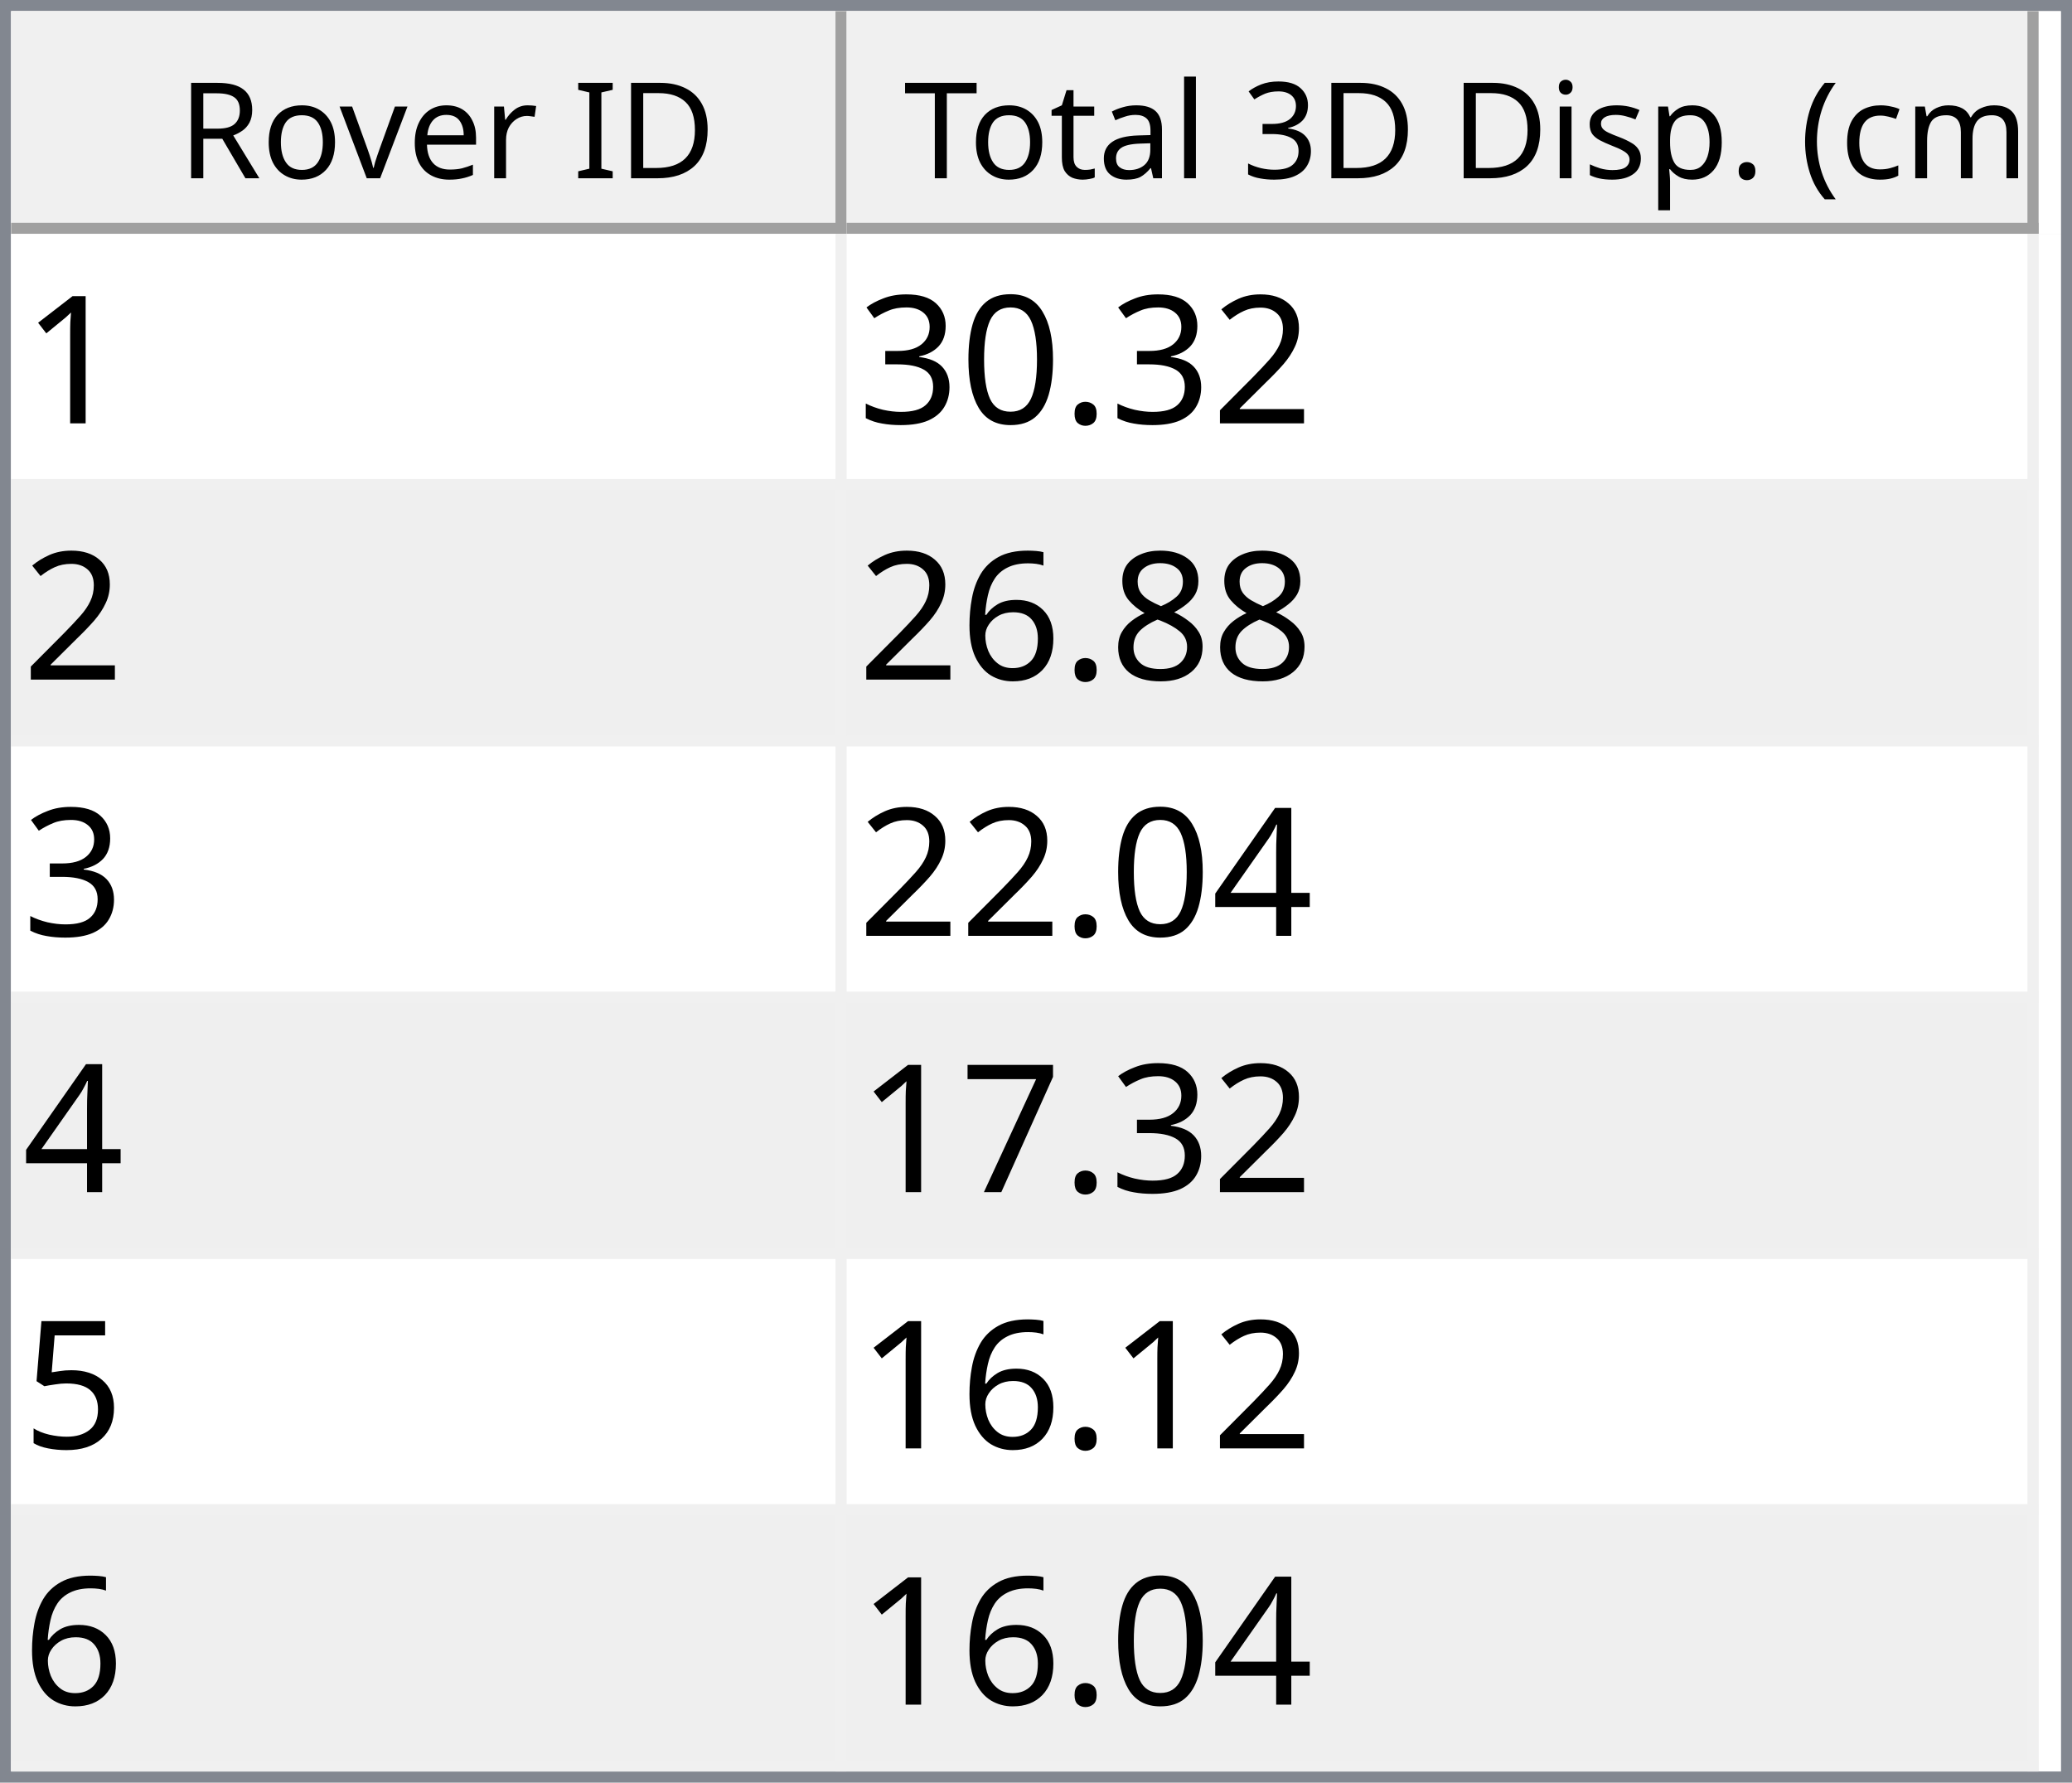
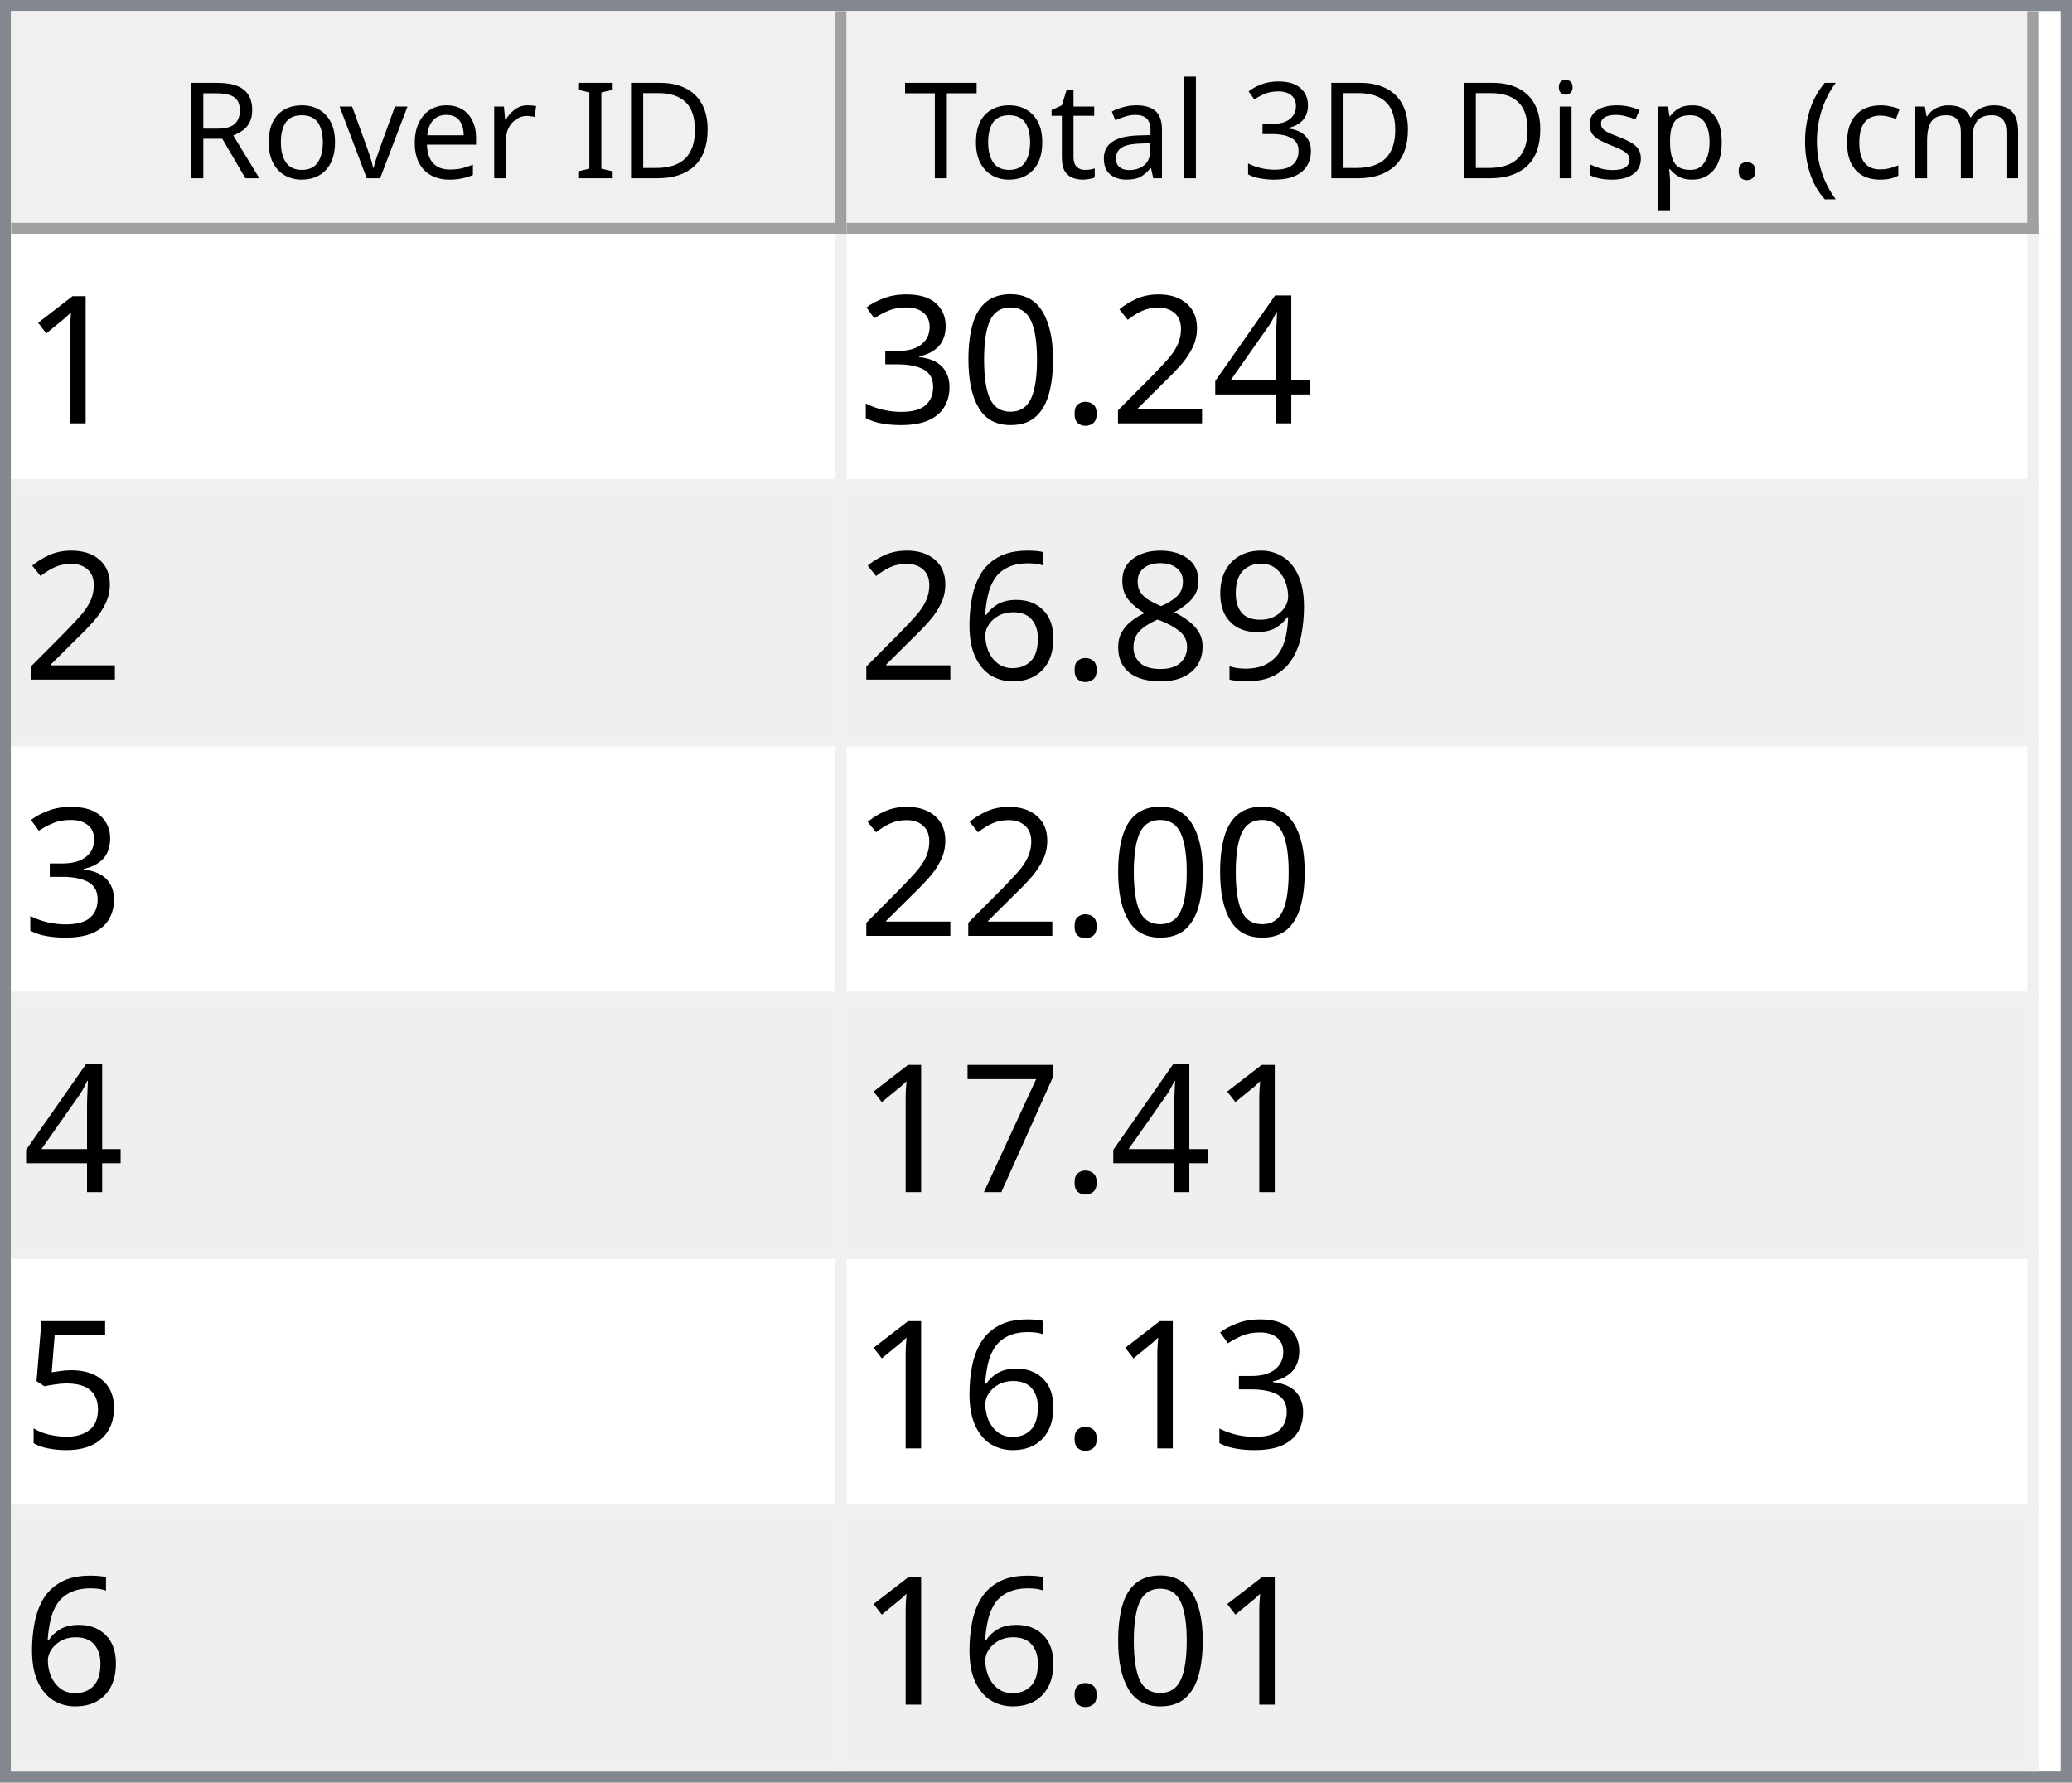
<svg xmlns="http://www.w3.org/2000/svg" style="fill-opacity:1; color-rendering:auto; color-interpolation:auto; text-rendering:auto; stroke:black; stroke-linecap:square; stroke-miterlimit:10; shape-rendering:auto; stroke-opacity:1; fill:black; stroke-dasharray:none; font-weight:normal; stroke-width:1; font-family:'Dialog'; font-style:normal; stroke-linejoin:miter; font-size:12px; stroke-dashoffset:0; image-rendering:auto;" width="186" height="160">
  <defs id="genericDefs" />
  <g>
    <defs id="defs1">
      <clipPath clipPathUnits="userSpaceOnUse" id="clipPath1">
        <path d="M0 0 L186 0 L186 160 L0 160 L0 0 Z" />
      </clipPath>
      <clipPath clipPathUnits="userSpaceOnUse" id="clipPath2">
        <path d="M0 0 L0 160 L186 160 L186 0 Z" />
      </clipPath>
      <clipPath clipPathUnits="userSpaceOnUse" id="clipPath3">
        <path d="M0 0 L0 20 L184 20 L184 0 Z" />
      </clipPath>
      <clipPath clipPathUnits="userSpaceOnUse" id="clipPath4">
        <path d="M0 0 L0 20 L75 20 L75 0 Z" />
      </clipPath>
      <clipPath clipPathUnits="userSpaceOnUse" id="clipPath5">
        <path d="M1 1 L1 19 L74 19 L74 1 Z" />
      </clipPath>
      <clipPath clipPathUnits="userSpaceOnUse" id="clipPath6">
        <path d="M0 0 L0 18 L73 18 L73 0 Z" />
      </clipPath>
      <clipPath clipPathUnits="userSpaceOnUse" id="clipPath7">
        <path d="M-0.5 -0.5 L-0.5 19.5 L74.5 19.5 L74.5 -0.5 Z" />
      </clipPath>
      <clipPath clipPathUnits="userSpaceOnUse" id="clipPath8">
        <path d="M0 0 L0 20 L107 20 L107 0 Z" />
      </clipPath>
      <clipPath clipPathUnits="userSpaceOnUse" id="clipPath9">
        <path d="M1 1 L1 19 L106 19 L106 1 Z" />
      </clipPath>
      <clipPath clipPathUnits="userSpaceOnUse" id="clipPath10">
        <path d="M0 0 L0 18 L105 18 L105 0 Z" />
      </clipPath>
      <clipPath clipPathUnits="userSpaceOnUse" id="clipPath11">
        <path d="M-0.5 -0.5 L-0.5 19.5 L106.5 19.5 L106.5 -0.5 Z" />
      </clipPath>
      <clipPath clipPathUnits="userSpaceOnUse" id="clipPath12">
        <path d="M0 0 L0 138 L184 138 L184 0 Z" />
      </clipPath>
      <clipPath clipPathUnits="userSpaceOnUse" id="clipPath13">
        <path d="M0 0 L0 138 L182 138 L182 0 Z" />
      </clipPath>
      <clipPath clipPathUnits="userSpaceOnUse" id="clipPath14">
        <path d="M-0.5 -0.5 L-0.5 137.5 L181.5 137.5 L181.5 -0.5 Z" />
      </clipPath>
      <clipPath clipPathUnits="userSpaceOnUse" id="clipPath15">
        <path d="M0 0 L0 22 L74 22 L74 0 Z" />
      </clipPath>
      <clipPath clipPathUnits="userSpaceOnUse" id="clipPath16">
        <path d="M0 0 L0 22 L106 22 L106 0 Z" />
      </clipPath>
      <font horiz-adv-x="64.551" id="font1">
        <font-face ascent="107.91" descent="25.098" units-per-em="100" style="font-style:normal; font-family:Segoe UI; font-weight:normal;" />
        <missing-glyph horiz-adv-x="64.551" d="M8.109 0 L8.109 68.266 L56.453 68.266 L56.453 0 L8.109 0 ZM15.328 7.234 L49.219 7.234 L49.219 61.031 L15.328 61.031 L15.328 7.234 Z" />
        <glyph unicode="D" horiz-adv-x="70.117" d="M9.188 0 L9.188 70.016 L28.516 70.016 Q65.531 70.016 65.531 35.891 Q65.531 19.672 55.25 9.836 Q44.969 0 27.734 0 L9.188 0 ZM17.391 62.594 L17.391 7.422 L27.828 7.422 Q41.609 7.422 49.273 14.797 Q56.938 22.172 56.938 35.688 Q56.938 62.594 28.328 62.594 L17.391 62.594 Z" />
        <glyph unicode="I" horiz-adv-x="26.611" d="M17.391 0 L9.188 0 L9.188 70.016 L17.391 70.016 L17.391 0 Z" />
        <glyph unicode=" " horiz-adv-x="27.393" d="" />
        <glyph unicode="r" horiz-adv-x="34.766" d="M34.188 41.891 Q32.078 43.5 28.125 43.5 Q23 43.5 19.555 38.672 Q16.109 33.844 16.109 25.484 L16.109 0 L8.109 0 L8.109 50 L16.109 50 L16.109 39.703 L16.312 39.703 Q18.016 44.969 21.531 47.922 Q25.047 50.875 29.391 50.875 Q32.516 50.875 34.188 50.203 L34.188 41.891 Z" />
        <glyph unicode="e" horiz-adv-x="52.295" d="M48.297 23 L12.984 23 Q13.188 14.656 17.484 10.109 Q21.781 5.562 29.297 5.562 Q37.75 5.562 44.828 11.141 L44.828 3.609 Q38.234 -1.172 27.391 -1.172 Q16.797 -1.172 10.742 5.641 Q4.688 12.453 4.688 24.812 Q4.688 36.469 11.305 43.82 Q17.922 51.172 27.734 51.172 Q37.547 51.172 42.922 44.828 Q48.297 38.484 48.297 27.203 L48.297 23 ZM40.094 29.781 Q40.047 36.719 36.75 40.578 Q33.453 44.438 27.594 44.438 Q21.922 44.438 17.969 40.383 Q14.016 36.328 13.094 29.781 L40.094 29.781 Z" />
        <glyph unicode="v" horiz-adv-x="47.9" d="M47.406 50 L27.484 0 L19.625 0 L0.688 50 L9.469 50 L22.172 13.672 Q23.578 9.672 23.922 6.688 L24.125 6.688 Q24.609 10.453 25.688 13.484 L38.969 50 L47.406 50 Z" />
        <glyph unicode="o" horiz-adv-x="58.594" d="M29 -1.172 Q17.922 -1.172 11.305 5.836 Q4.688 12.844 4.688 24.422 Q4.688 37.016 11.57 44.094 Q18.453 51.172 30.172 51.172 Q41.359 51.172 47.633 44.289 Q53.906 37.406 53.906 25.203 Q53.906 13.234 47.141 6.031 Q40.375 -1.172 29 -1.172 ZM29.594 44.438 Q21.875 44.438 17.383 39.188 Q12.891 33.938 12.891 24.703 Q12.891 15.828 17.43 10.695 Q21.969 5.562 29.594 5.562 Q37.359 5.562 41.531 10.594 Q45.703 15.625 45.703 24.906 Q45.703 34.281 41.531 39.359 Q37.359 44.438 29.594 44.438 Z" />
        <glyph unicode="R" horiz-adv-x="59.814" d="M59.375 0 L49.609 0 L37.891 19.625 Q36.281 22.359 34.766 24.289 Q33.25 26.219 31.664 27.438 Q30.078 28.656 28.25 29.219 Q26.422 29.781 24.125 29.781 L17.391 29.781 L17.391 0 L9.188 0 L9.188 70.016 L30.078 70.016 Q34.672 70.016 38.555 68.867 Q42.438 67.719 45.289 65.375 Q48.141 63.031 49.758 59.547 Q51.375 56.062 51.375 51.375 Q51.375 47.703 50.273 44.656 Q49.172 41.609 47.148 39.211 Q45.125 36.812 42.266 35.133 Q39.406 33.453 35.844 32.516 L35.844 32.328 Q37.594 31.547 38.891 30.547 Q40.188 29.547 41.359 28.18 Q42.531 26.812 43.68 25.078 Q44.828 23.344 46.234 21.047 L59.375 0 ZM17.391 62.594 L17.391 37.203 L28.516 37.203 Q31.594 37.203 34.203 38.133 Q36.812 39.062 38.719 40.797 Q40.625 42.531 41.703 45.047 Q42.781 47.562 42.781 50.688 Q42.781 56.297 39.141 59.445 Q35.5 62.594 28.609 62.594 L17.391 62.594 Z" />
        <glyph unicode=")" horiz-adv-x="30.176" d="M8.297 -15.922 L1.172 -15.922 Q16.406 2.344 16.406 26.812 Q16.406 51.469 1.078 70.016 L8.297 70.016 Q23.531 52.156 23.531 26.703 Q23.531 1.375 8.297 -15.922 Z" />
        <glyph unicode="m" horiz-adv-x="86.133" d="M79.109 0 L71.094 0 L71.094 28.719 Q71.094 37.016 68.531 40.727 Q65.969 44.438 59.906 44.438 Q54.781 44.438 51.195 39.75 Q47.609 35.062 47.609 28.516 L47.609 0 L39.594 0 L39.594 29.688 Q39.594 44.438 28.219 44.438 Q22.953 44.438 19.531 40.016 Q16.109 35.594 16.109 28.516 L16.109 0 L8.109 0 L8.109 50 L16.109 50 L16.109 42.094 L16.312 42.094 Q21.625 51.172 31.844 51.172 Q36.969 51.172 40.773 48.312 Q44.578 45.453 46 40.828 Q51.562 51.172 62.594 51.172 Q79.109 51.172 79.109 30.812 L79.109 0 Z" />
        <glyph unicode="c" horiz-adv-x="46.191" d="M42.188 2.297 Q36.422 -1.172 28.516 -1.172 Q17.828 -1.172 11.258 5.789 Q4.688 12.75 4.688 23.828 Q4.688 36.188 11.766 43.68 Q18.844 51.172 30.672 51.172 Q37.25 51.172 42.281 48.734 L42.281 40.531 Q36.719 44.438 30.375 44.438 Q22.703 44.438 17.797 38.945 Q12.891 33.453 12.891 24.516 Q12.891 15.719 17.508 10.641 Q22.125 5.562 29.891 5.562 Q36.422 5.562 42.188 9.906 L42.188 2.297 Z" />
        <glyph unicode="(" horiz-adv-x="30.176" d="M29.109 -15.922 L21.969 -15.922 Q6.844 1.375 6.844 26.703 Q6.844 52.156 21.969 70.016 L29.203 70.016 Q13.875 51.469 13.875 26.812 Q13.875 2.344 29.109 -15.922 Z" />
        <glyph unicode="." horiz-adv-x="21.68" d="M10.891 -1.078 Q8.641 -1.078 7.055 0.539 Q5.469 2.156 5.469 4.391 Q5.469 6.641 7.055 8.273 Q8.641 9.906 10.891 9.906 Q13.188 9.906 14.797 8.273 Q16.406 6.641 16.406 4.391 Q16.406 2.156 14.797 0.539 Q13.188 -1.078 10.891 -1.078 Z" />
        <glyph unicode="p" horiz-adv-x="58.789" d="M16.312 7.234 L16.109 7.234 L16.109 -23 L8.109 -23 L8.109 50 L16.109 50 L16.109 41.219 L16.312 41.219 Q22.219 51.172 33.594 51.172 Q43.266 51.172 48.688 44.461 Q54.109 37.75 54.109 26.469 Q54.109 13.922 48 6.375 Q41.891 -1.172 31.297 -1.172 Q21.578 -1.172 16.312 7.234 ZM16.109 27.391 L16.109 20.406 Q16.109 14.203 20.141 9.883 Q24.172 5.562 30.375 5.562 Q37.641 5.562 41.773 11.133 Q45.906 16.703 45.906 26.609 Q45.906 34.969 42.047 39.703 Q38.188 44.438 31.594 44.438 Q24.609 44.438 20.359 39.578 Q16.109 34.719 16.109 27.391 Z" />
        <glyph unicode="s" horiz-adv-x="42.432" d="M5.078 1.812 L5.078 10.406 Q11.625 5.562 19.484 5.562 Q30.031 5.562 30.031 12.594 Q30.031 14.594 29.125 15.992 Q28.219 17.391 26.68 18.461 Q25.141 19.531 23.07 20.383 Q21 21.234 18.609 22.172 Q15.281 23.484 12.766 24.828 Q10.25 26.172 8.57 27.859 Q6.891 29.547 6.031 31.695 Q5.172 33.844 5.172 36.719 Q5.172 40.234 6.789 42.945 Q8.406 45.656 11.086 47.484 Q13.766 49.312 17.211 50.242 Q20.656 51.172 24.312 51.172 Q30.812 51.172 35.938 48.922 L35.938 40.828 Q30.422 44.438 23.25 44.438 Q21 44.438 19.195 43.922 Q17.391 43.406 16.094 42.477 Q14.797 41.547 14.086 40.258 Q13.375 38.969 13.375 37.406 Q13.375 35.453 14.086 34.133 Q14.797 32.812 16.164 31.789 Q17.531 30.766 19.484 29.938 Q21.438 29.109 23.922 28.125 Q27.25 26.859 29.883 25.516 Q32.516 24.172 34.375 22.484 Q36.234 20.797 37.234 18.602 Q38.234 16.406 38.234 13.375 Q38.234 9.672 36.602 6.938 Q34.969 4.203 32.234 2.398 Q29.5 0.594 25.93 -0.289 Q22.359 -1.172 18.453 -1.172 Q10.75 -1.172 5.078 1.812 Z" />
        <glyph unicode="i" horiz-adv-x="24.219" d="M12.203 62.703 Q10.062 62.703 8.547 64.164 Q7.031 65.625 7.031 67.875 Q7.031 70.125 8.547 71.609 Q10.062 73.094 12.203 73.094 Q14.406 73.094 15.945 71.609 Q17.484 70.125 17.484 67.875 Q17.484 65.719 15.945 64.211 Q14.406 62.703 12.203 62.703 ZM16.109 0 L8.109 0 L8.109 50 L16.109 50 L16.109 0 Z" />
        <glyph unicode="3" horiz-adv-x="53.906" d="M46.531 19.828 Q46.531 15.094 44.75 11.211 Q42.969 7.328 39.719 4.57 Q36.469 1.812 31.93 0.297 Q27.391 -1.219 21.922 -1.219 Q11.922 -1.219 6 2.594 L6 11.188 Q13.094 5.609 22.219 5.609 Q25.875 5.609 28.828 6.539 Q31.781 7.469 33.906 9.227 Q36.031 10.984 37.18 13.477 Q38.328 15.969 38.328 19.094 Q38.328 32.812 18.797 32.812 L12.984 32.812 L12.984 39.594 L18.5 39.594 Q35.797 39.594 35.797 52.484 Q35.797 64.406 22.609 64.406 Q15.188 64.406 8.688 59.422 L8.688 67.188 Q15.375 71.188 24.609 71.188 Q29 71.188 32.57 69.969 Q36.141 68.75 38.68 66.555 Q41.219 64.359 42.609 61.281 Q44 58.203 44 54.5 Q44 40.672 30.031 36.719 L30.031 36.531 Q33.594 36.141 36.625 34.797 Q39.656 33.453 41.852 31.305 Q44.047 29.156 45.289 26.25 Q46.531 23.344 46.531 19.828 Z" />
        <glyph unicode="l" horiz-adv-x="24.219" d="M16.109 0 L8.109 0 L8.109 74.031 L16.109 74.031 L16.109 0 Z" />
        <glyph unicode="a" horiz-adv-x="50.879" d="M43.891 0 L35.891 0 L35.891 7.812 L35.688 7.812 Q30.469 -1.172 20.312 -1.172 Q12.844 -1.172 8.617 2.781 Q4.391 6.734 4.391 13.281 Q4.391 27.297 20.906 29.594 L35.891 31.688 Q35.891 44.438 25.594 44.438 Q16.547 44.438 9.281 38.281 L9.281 46.484 Q16.656 51.172 26.266 51.172 Q43.891 51.172 43.891 32.516 L43.891 0 ZM35.891 25.297 L23.828 23.641 Q18.266 22.859 15.43 20.875 Q12.594 18.891 12.594 13.875 Q12.594 10.203 15.211 7.883 Q17.828 5.562 22.172 5.562 Q28.125 5.562 32.008 9.742 Q35.891 13.922 35.891 20.312 L35.891 25.297 Z" />
        <glyph unicode="t" horiz-adv-x="33.887" d="M31.297 0.484 Q28.469 -1.078 23.828 -1.078 Q10.688 -1.078 10.688 13.578 L10.688 43.172 L2.094 43.172 L2.094 50 L10.688 50 L10.688 62.203 L18.703 64.797 L18.703 50 L31.297 50 L31.297 43.172 L18.703 43.172 L18.703 14.984 Q18.703 9.969 20.414 7.82 Q22.125 5.672 26.078 5.672 Q29.109 5.672 31.297 7.328 L31.297 0.484 Z" />
        <glyph unicode="T" horiz-adv-x="52.393" d="M50.594 62.594 L30.375 62.594 L30.375 0 L22.172 0 L22.172 62.594 L2 62.594 L2 70.016 L50.594 70.016 L50.594 62.594 Z" />
      </font>
      <font horiz-adv-x="75.0" id="font2">
        <font-face ascent="100.537" descent="21.973" units-per-em="100" style="font-style:normal; font-family:sans-serif; font-weight:normal;" />
        <missing-glyph horiz-adv-x="75.0" d="M12.5 0 L12.5 62.5 L62.5 62.5 L62.5 0 L12.5 0 ZM14.062 1.562 L60.938 1.562 L60.938 60.938 L14.062 60.938 L14.062 1.562 Z" />
        <glyph unicode="1" horiz-adv-x="55.615" d="M37.25 0 L28.469 0 L28.469 56 Q25.297 52.984 20.141 49.953 Q14.984 46.922 10.891 45.406 L10.891 53.906 Q18.266 57.375 23.781 62.305 Q29.297 67.234 31.594 71.875 L37.25 71.875 L37.25 0 Z" />
+         <glyph unicode="4" horiz-adv-x="55.615" d="M32.328 0 L32.328 17.141 L1.266 17.141 L1.266 25.203 L33.938 71.578 L41.109 71.578 L41.109 25.203 L50.781 25.203 L50.781 17.141 L41.109 17.141 L41.109 0 L32.328 0 ZM32.328 25.203 L32.328 57.469 L9.906 25.203 L32.328 25.203 Z" />
        <glyph unicode="2" horiz-adv-x="55.615" d="M50.344 8.453 L50.344 0 L3.031 0 Q2.938 3.172 4.047 6.109 Q5.859 10.938 9.836 15.625 Q13.812 20.312 21.344 26.469 Q33.016 36.031 37.117 41.625 Q41.219 47.219 41.219 52.203 Q41.219 57.422 37.477 61.008 Q33.734 64.594 27.734 64.594 Q21.391 64.594 17.578 60.789 Q13.766 56.984 13.719 50.25 L4.688 51.172 Q5.609 61.281 11.664 66.578 Q17.719 71.875 27.938 71.875 Q38.234 71.875 44.242 66.164 Q50.25 60.453 50.25 52 Q50.25 47.703 48.492 43.555 Q46.734 39.406 42.656 34.812 Q38.578 30.219 29.109 22.219 Q21.188 15.578 18.945 13.211 Q16.703 10.844 15.234 8.453 L50.344 8.453 Z" />
        <glyph unicode="." horiz-adv-x="27.783" d="M9.078 0 L9.078 10.016 L19.094 10.016 L19.094 0 L9.078 0 Z" />
        <glyph unicode="0" horiz-adv-x="55.615" d="M4.156 35.297 Q4.156 48 6.766 55.742 Q9.375 63.484 14.523 67.68 Q19.672 71.875 27.484 71.875 Q33.25 71.875 37.594 69.555 Q41.938 67.234 44.773 62.867 Q47.609 58.5 49.219 52.227 Q50.828 45.953 50.828 35.297 Q50.828 22.703 48.242 14.969 Q45.656 7.234 40.508 3.008 Q35.359 -1.219 27.484 -1.219 Q17.141 -1.219 11.234 6.203 Q4.156 15.141 4.156 35.297 ZM13.188 35.297 Q13.188 17.672 17.312 11.836 Q21.438 6 27.484 6 Q33.547 6 37.672 11.859 Q41.797 17.719 41.797 35.297 Q41.797 52.984 37.672 58.789 Q33.547 64.594 27.391 64.594 Q21.344 64.594 17.719 59.469 Q13.188 52.938 13.188 35.297 Z" />
        <glyph unicode="3" horiz-adv-x="55.615" d="M4.203 18.891 L12.984 20.062 Q14.5 12.594 18.141 9.297 Q21.781 6 27 6 Q33.203 6 37.477 10.297 Q41.75 14.594 41.75 20.953 Q41.75 27 37.797 30.93 Q33.844 34.859 27.734 34.859 Q25.25 34.859 21.531 33.891 L22.516 41.609 Q23.391 41.5 23.922 41.5 Q29.547 41.5 34.039 44.43 Q38.531 47.359 38.531 53.469 Q38.531 58.297 35.258 61.477 Q31.984 64.656 26.812 64.656 Q21.688 64.656 18.266 61.43 Q14.844 58.203 13.875 51.766 L5.078 53.328 Q6.688 62.156 12.398 67.016 Q18.109 71.875 26.609 71.875 Q32.469 71.875 37.398 69.359 Q42.328 66.844 44.945 62.5 Q47.562 58.156 47.562 53.266 Q47.562 48.641 45.07 44.828 Q42.578 41.016 37.703 38.766 Q44.047 37.312 47.562 32.695 Q51.078 28.078 51.078 21.141 Q51.078 11.766 44.242 5.25 Q37.406 -1.266 26.953 -1.266 Q17.531 -1.266 11.305 4.352 Q5.078 9.969 4.203 18.891 Z" />
+         <glyph unicode="9" horiz-adv-x="55.615" d="M5.469 16.547 L13.922 17.328 Q14.984 11.375 18.016 8.688 Q21.047 6 25.781 6 Q29.828 6 32.883 7.859 Q35.938 9.719 37.891 12.82 Q39.844 15.922 41.164 21.195 Q42.484 26.469 42.484 31.938 Q42.484 32.516 42.438 33.688 Q39.797 29.5 35.234 26.883 Q30.672 24.266 25.344 24.266 Q16.453 24.266 10.305 30.711 Q4.156 37.156 4.156 47.703 Q4.156 58.594 10.578 65.234 Q17 71.875 26.656 71.875 Q33.641 71.875 39.43 68.117 Q45.219 64.359 48.219 57.398 Q51.219 50.438 51.219 37.25 Q51.219 23.531 48.242 15.406 Q45.266 7.281 39.383 3.031 Q33.5 -1.219 25.594 -1.219 Q17.188 -1.219 11.867 3.445 Q6.547 8.109 5.469 16.547 ZM41.453 48.141 Q41.453 55.719 37.43 60.156 Q33.406 64.594 27.734 64.594 Q21.875 64.594 17.531 59.812 Q13.188 55.031 13.188 47.406 Q13.188 40.578 17.312 36.305 Q21.438 32.031 27.484 32.031 Q33.594 32.031 37.523 36.305 Q41.453 40.578 41.453 48.141 Z" />
        <glyph unicode="8" horiz-adv-x="55.615" d="M17.672 38.812 Q12.203 40.828 9.57 44.539 Q6.938 48.25 6.938 53.422 Q6.938 61.234 12.555 66.555 Q18.172 71.875 27.484 71.875 Q36.859 71.875 42.578 66.43 Q48.297 60.984 48.297 53.172 Q48.297 48.188 45.68 44.508 Q43.062 40.828 37.75 38.812 Q44.344 36.672 47.781 31.883 Q51.219 27.094 51.219 20.453 Q51.219 11.281 44.727 5.031 Q38.234 -1.219 27.641 -1.219 Q17.047 -1.219 10.547 5.055 Q4.047 11.328 4.047 20.703 Q4.047 27.688 7.594 32.398 Q11.141 37.109 17.672 38.812 ZM15.922 53.719 Q15.922 48.641 19.195 45.414 Q22.469 42.188 27.688 42.188 Q32.766 42.188 36.016 45.383 Q39.266 48.578 39.266 53.219 Q39.266 58.062 35.914 61.359 Q32.562 64.656 27.594 64.656 Q22.562 64.656 19.242 61.43 Q15.922 58.203 15.922 53.719 ZM13.094 20.656 Q13.094 16.891 14.875 13.375 Q16.656 9.859 20.172 7.93 Q23.688 6 27.734 6 Q34.031 6 38.133 10.055 Q42.234 14.109 42.234 20.359 Q42.234 26.703 38.016 30.859 Q33.797 35.016 27.438 35.016 Q21.234 35.016 17.164 30.914 Q13.094 26.812 13.094 20.656 Z" />
        <glyph unicode="6" horiz-adv-x="55.615" d="M49.75 54.047 L41.016 53.375 Q39.844 58.547 37.703 60.891 Q34.125 64.656 28.906 64.656 Q24.703 64.656 21.531 62.312 Q17.391 59.281 14.992 53.469 Q12.594 47.656 12.5 36.922 Q15.672 41.75 20.266 44.094 Q24.859 46.438 29.891 46.438 Q38.672 46.438 44.852 39.969 Q51.031 33.5 51.031 23.25 Q51.031 16.5 48.125 10.719 Q45.219 4.938 40.141 1.859 Q35.062 -1.219 28.609 -1.219 Q17.625 -1.219 10.695 6.859 Q3.766 14.938 3.766 33.5 Q3.766 54.25 11.422 63.672 Q18.109 71.875 29.438 71.875 Q37.891 71.875 43.289 67.141 Q48.688 62.406 49.75 54.047 ZM13.875 23.188 Q13.875 18.656 15.797 14.508 Q17.719 10.359 21.188 8.18 Q24.656 6 28.469 6 Q34.031 6 38.039 10.492 Q42.047 14.984 42.047 22.703 Q42.047 30.125 38.086 34.398 Q34.125 38.672 28.125 38.672 Q22.172 38.672 18.023 34.398 Q13.875 30.125 13.875 23.188 Z" />
-         <glyph unicode="4" horiz-adv-x="55.615" d="M32.328 0 L32.328 17.141 L1.266 17.141 L1.266 25.203 L33.938 71.578 L41.109 71.578 L41.109 25.203 L50.781 25.203 L50.781 17.141 L41.109 17.141 L41.109 0 L32.328 0 ZM32.328 25.203 L32.328 57.469 L9.906 25.203 L32.328 25.203 Z" />
        <glyph unicode="7" horiz-adv-x="55.615" d="M4.734 62.203 L4.734 70.656 L51.078 70.656 L51.078 63.812 Q44.234 56.547 37.523 44.484 Q30.812 32.422 27.156 19.672 Q24.516 10.688 23.781 0 L14.75 0 Q14.891 8.453 18.062 20.414 Q21.234 32.375 27.172 43.484 Q33.109 54.594 39.797 62.203 L4.734 62.203 Z" />
        <glyph unicode="5" horiz-adv-x="55.615" d="M4.156 18.75 L13.375 19.531 Q14.406 12.797 18.141 9.398 Q21.875 6 27.156 6 Q33.5 6 37.891 10.789 Q42.281 15.578 42.281 23.484 Q42.281 31 38.062 35.352 Q33.844 39.703 27 39.703 Q22.75 39.703 19.336 37.773 Q15.922 35.844 13.969 32.766 L5.719 33.844 L12.641 70.609 L48.25 70.609 L48.25 62.203 L19.672 62.203 L15.828 42.969 Q22.266 47.469 29.344 47.469 Q38.719 47.469 45.164 40.969 Q51.609 34.469 51.609 24.266 Q51.609 14.547 45.953 7.469 Q39.062 -1.219 27.156 -1.219 Q17.391 -1.219 11.211 4.25 Q5.031 9.719 4.156 18.75 Z" />
      </font>
    </defs>
    <g style="fill:white; stroke:white;">
      <rect x="0" y="0" width="186" style="clip-path:url(#clipPath1); stroke:none;" height="160" />
    </g>
    <g style="fill:white; text-rendering:optimizeSpeed; color-rendering:optimizeSpeed; image-rendering:optimizeSpeed; shape-rendering:crispEdges; stroke:white; color-interpolation:sRGB;">
      <rect x="0" width="186" height="160" y="0" style="stroke:none;" />
      <path style="stroke:none;" d="M0 160 L186 160 L186 0 L0 0 Z" />
    </g>
    <g style="fill:rgb(240,240,240); font-family:'Segoe UI'; stroke:rgb(240,240,240);">
      <rect x="0" y="0" width="186" style="clip-path:url(#clipPath2); stroke:none;" height="160" />
    </g>
    <g style="fill:rgb(130,135,144); font-family:'Segoe UI'; stroke:rgb(130,135,144);">
      <path d="M0 0 L186 0 L186 160 L0 160 L0 0 ZM1 1 L185 1 L185 159 L1 159 L1 1 Z" style="fill-rule:evenodd; clip-path:url(#clipPath2); stroke:none;" />
    </g>
    <g style="fill:white; font-family:'Segoe UI'; stroke:white;" transform="translate(1,1)">
      <rect x="0" y="0" width="184" style="clip-path:url(#clipPath3); stroke:none;" height="20" />
    </g>
    <g style="fill:rgb(240,240,240); font-family:'Segoe UI'; stroke:rgb(240,240,240);" transform="translate(1,1)">
      <rect x="0" y="0" width="75" style="clip-path:url(#clipPath4); stroke:none;" height="20" />
    </g>
    <g style="font-family:'Segoe UI';" transform="translate(2,2)">
      <text x="14" xml:space="preserve" y="14" style="clip-path:url(#clipPath6); stroke:none;">Rover ID</text>
    </g>
    <g style="fill:rgb(160,160,160); font-family:'Segoe UI'; stroke:rgb(160,160,160); stroke-linejoin:bevel;" transform="translate(1.5,1.5)">
      <line x1="74" x2="74" y1="0" style="fill:none; clip-path:url(#clipPath7);" y2="19" />
    </g>
    <g style="fill:rgb(160,160,160); font-family:'Segoe UI'; stroke:rgb(160,160,160); stroke-linejoin:bevel;" transform="matrix(1,0,0,1,1,1) translate(0.5,0.5)">
      <line x1="0" x2="74" y1="19" style="fill:none; clip-path:url(#clipPath7);" y2="19" />
    </g>
    <g style="fill:rgb(240,240,240); font-family:'Segoe UI'; stroke:rgb(240,240,240);" transform="translate(76,1)">
      <rect x="0" y="0" width="107" style="clip-path:url(#clipPath8); stroke:none;" height="20" />
    </g>
    <g style="font-family:'Segoe UI';" transform="translate(77,2)">
      <text x="1" xml:space="preserve" y="14" style="clip-path:url(#clipPath10); stroke:none;"> Total 3D Disp. (cm)</text>
    </g>
    <g style="fill:rgb(160,160,160); font-family:'Segoe UI'; stroke:rgb(160,160,160); stroke-linejoin:bevel;" transform="translate(76.5,1.5)">
      <line x1="106" x2="106" y1="0" style="fill:none; clip-path:url(#clipPath11);" y2="19" />
    </g>
    <g style="fill:rgb(160,160,160); font-family:'Segoe UI'; stroke:rgb(160,160,160); stroke-linejoin:bevel;" transform="matrix(1,0,0,1,76,1) translate(0.5,0.5)">
      <line x1="0" x2="106" y1="19" style="fill:none; clip-path:url(#clipPath11);" y2="19" />
    </g>
    <g style="fill:white; font-family:'Segoe UI'; stroke:white;" transform="translate(1,21)">
      <rect x="0" y="0" width="184" style="clip-path:url(#clipPath12); stroke:none;" height="138" />
    </g>
    <g style="fill:rgb(240,240,240); font-size:16px; font-family:sans-serif; stroke:rgb(240,240,240);" transform="translate(1,21)">
      <rect x="0" y="0" width="182" style="clip-path:url(#clipPath13); stroke:none;" height="138" />
      <line transform="translate(0.5,0.5)" x1="0" x2="181" y1="22" style="clip-path:url(#clipPath14); fill:none; stroke-linejoin:bevel;" y2="22" />
    </g>
    <g transform="matrix(1,0,0,1,1,21) translate(0.5,0.5)" style="fill:rgb(240,240,240); font-size:16px; font-family:sans-serif; stroke:rgb(240,240,240); stroke-linejoin:bevel;">
      <line x1="0" x2="181" y1="45" style="fill:none; clip-path:url(#clipPath14);" y2="45" />
    </g>
    <g transform="matrix(1,0,0,1,1,21) translate(0.5,0.5)" style="fill:rgb(240,240,240); font-size:16px; font-family:sans-serif; stroke:rgb(240,240,240); stroke-linejoin:bevel;">
      <line x1="0" x2="181" y1="68" style="fill:none; clip-path:url(#clipPath14);" y2="68" />
    </g>
    <g transform="matrix(1,0,0,1,1,21) translate(0.5,0.5)" style="fill:rgb(240,240,240); font-size:16px; font-family:sans-serif; stroke:rgb(240,240,240); stroke-linejoin:bevel;">
      <line x1="0" x2="181" y1="91" style="fill:none; clip-path:url(#clipPath14);" y2="91" />
    </g>
    <g transform="matrix(1,0,0,1,1,21) translate(0.5,0.5)" style="fill:rgb(240,240,240); font-size:16px; font-family:sans-serif; stroke:rgb(240,240,240); stroke-linejoin:bevel;">
      <line x1="0" x2="181" y1="114" style="fill:none; clip-path:url(#clipPath14);" y2="114" />
    </g>
    <g transform="matrix(1,0,0,1,1,21) translate(0.5,0.5)" style="fill:rgb(240,240,240); font-size:16px; font-family:sans-serif; stroke:rgb(240,240,240); stroke-linejoin:bevel;">
      <line x1="0" x2="181" y1="137" style="fill:none; clip-path:url(#clipPath14);" y2="137" />
    </g>
    <g transform="matrix(1,0,0,1,1,21) translate(0.5,0.5)" style="fill:rgb(240,240,240); font-size:16px; font-family:sans-serif; stroke:rgb(240,240,240); stroke-linejoin:bevel;">
      <line x1="74" x2="74" y1="0" style="fill:none; clip-path:url(#clipPath14);" y2="137" />
    </g>
    <g transform="matrix(1,0,0,1,1,21) translate(0.5,0.5)" style="fill:rgb(240,240,240); font-size:16px; font-family:sans-serif; stroke:rgb(240,240,240); stroke-linejoin:bevel;">
      <line x1="181" x2="181" y1="0" style="fill:none; clip-path:url(#clipPath14);" y2="137" />
    </g>
    <g style="fill:white; font-size:16px; font-family:sans-serif; stroke:white;" transform="matrix(1,0,0,1,1,21)">
      <rect x="0" y="0" width="74" style="clip-path:url(#clipPath15); stroke:none;" height="22" />
      <text x="1" y="17" style="fill:black; clip-path:url(#clipPath15); stroke:none;" xml:space="preserve">1</text>
    </g>
    <g style="fill:white; font-size:16px; font-family:sans-serif; stroke:white;" transform="matrix(1,0,0,1,1,21) translate(75,0)">
      <rect x="0" y="0" width="106" style="clip-path:url(#clipPath16); stroke:none;" height="22" />
-       <text x="1" y="17" style="fill:black; clip-path:url(#clipPath16); stroke:none;" xml:space="preserve">30.32</text>
+       <text x="1" y="17" style="fill:black; clip-path:url(#clipPath16); stroke:none;" xml:space="preserve">30.24</text>
    </g>
    <g style="fill:rgb(239,239,239); font-size:16px; font-family:sans-serif; stroke:rgb(239,239,239);" transform="matrix(1,0,0,1,1,21) translate(0,23)">
      <rect x="0" y="0" width="74" style="clip-path:url(#clipPath15); stroke:none;" height="22" />
      <text x="1" y="17" style="fill:black; clip-path:url(#clipPath15); stroke:none;" xml:space="preserve">2</text>
    </g>
    <g style="fill:rgb(239,239,239); font-size:16px; font-family:sans-serif; stroke:rgb(239,239,239);" transform="matrix(1,0,0,1,1,21) translate(75,23)">
      <rect x="0" y="0" width="106" style="clip-path:url(#clipPath16); stroke:none;" height="22" />
-       <text x="1" y="17" style="fill:black; clip-path:url(#clipPath16); stroke:none;" xml:space="preserve">26.88</text>
+       <text x="1" y="17" style="fill:black; clip-path:url(#clipPath16); stroke:none;" xml:space="preserve">26.89</text>
    </g>
    <g style="fill:white; font-size:16px; font-family:sans-serif; stroke:white;" transform="matrix(1,0,0,1,1,21) translate(0,46)">
      <rect x="0" y="0" width="74" style="clip-path:url(#clipPath15); stroke:none;" height="22" />
      <text x="1" y="17" style="fill:black; clip-path:url(#clipPath15); stroke:none;" xml:space="preserve">3</text>
    </g>
    <g style="fill:white; font-size:16px; font-family:sans-serif; stroke:white;" transform="matrix(1,0,0,1,1,21) translate(75,46)">
      <rect x="0" y="0" width="106" style="clip-path:url(#clipPath16); stroke:none;" height="22" />
-       <text x="1" y="17" style="fill:black; clip-path:url(#clipPath16); stroke:none;" xml:space="preserve">22.04</text>
+       <text x="1" y="17" style="fill:black; clip-path:url(#clipPath16); stroke:none;" xml:space="preserve">22.00</text>
    </g>
    <g style="fill:rgb(239,239,239); font-size:16px; font-family:sans-serif; stroke:rgb(239,239,239);" transform="matrix(1,0,0,1,1,21) translate(0,69)">
      <rect x="0" y="0" width="74" style="clip-path:url(#clipPath15); stroke:none;" height="22" />
      <text x="1" y="17" style="fill:black; clip-path:url(#clipPath15); stroke:none;" xml:space="preserve">4</text>
    </g>
    <g style="fill:rgb(239,239,239); font-size:16px; font-family:sans-serif; stroke:rgb(239,239,239);" transform="matrix(1,0,0,1,1,21) translate(75,69)">
      <rect x="0" y="0" width="106" style="clip-path:url(#clipPath16); stroke:none;" height="22" />
-       <text x="1" y="17" style="fill:black; clip-path:url(#clipPath16); stroke:none;" xml:space="preserve">17.32</text>
+       <text x="1" y="17" style="fill:black; clip-path:url(#clipPath16); stroke:none;" xml:space="preserve">17.41</text>
    </g>
    <g style="fill:white; font-size:16px; font-family:sans-serif; stroke:white;" transform="matrix(1,0,0,1,1,21) translate(0,92)">
      <rect x="0" y="0" width="74" style="clip-path:url(#clipPath15); stroke:none;" height="22" />
      <text x="1" y="17" style="fill:black; clip-path:url(#clipPath15); stroke:none;" xml:space="preserve">5</text>
    </g>
    <g style="fill:white; font-size:16px; font-family:sans-serif; stroke:white;" transform="matrix(1,0,0,1,1,21) translate(75,92)">
      <rect x="0" y="0" width="106" style="clip-path:url(#clipPath16); stroke:none;" height="22" />
-       <text x="1" y="17" style="fill:black; clip-path:url(#clipPath16); stroke:none;" xml:space="preserve">16.12</text>
+       <text x="1" y="17" style="fill:black; clip-path:url(#clipPath16); stroke:none;" xml:space="preserve">16.13</text>
    </g>
    <g style="fill:rgb(239,239,239); font-size:16px; font-family:sans-serif; stroke:rgb(239,239,239);" transform="matrix(1,0,0,1,1,21) translate(0,115)">
      <rect x="0" y="0" width="74" style="clip-path:url(#clipPath15); stroke:none;" height="22" />
      <text x="1" y="17" style="fill:black; clip-path:url(#clipPath15); stroke:none;" xml:space="preserve">6</text>
    </g>
    <g style="fill:rgb(239,239,239); font-size:16px; font-family:sans-serif; stroke:rgb(239,239,239);" transform="matrix(1,0,0,1,1,21) translate(75,115)">
      <rect x="0" y="0" width="106" style="clip-path:url(#clipPath16); stroke:none;" height="22" />
-       <text x="1" y="17" style="fill:black; clip-path:url(#clipPath16); stroke:none;" xml:space="preserve">16.04</text>
+       <text x="1" y="17" style="fill:black; clip-path:url(#clipPath16); stroke:none;" xml:space="preserve">16.01</text>
    </g>
  </g>
</svg>
